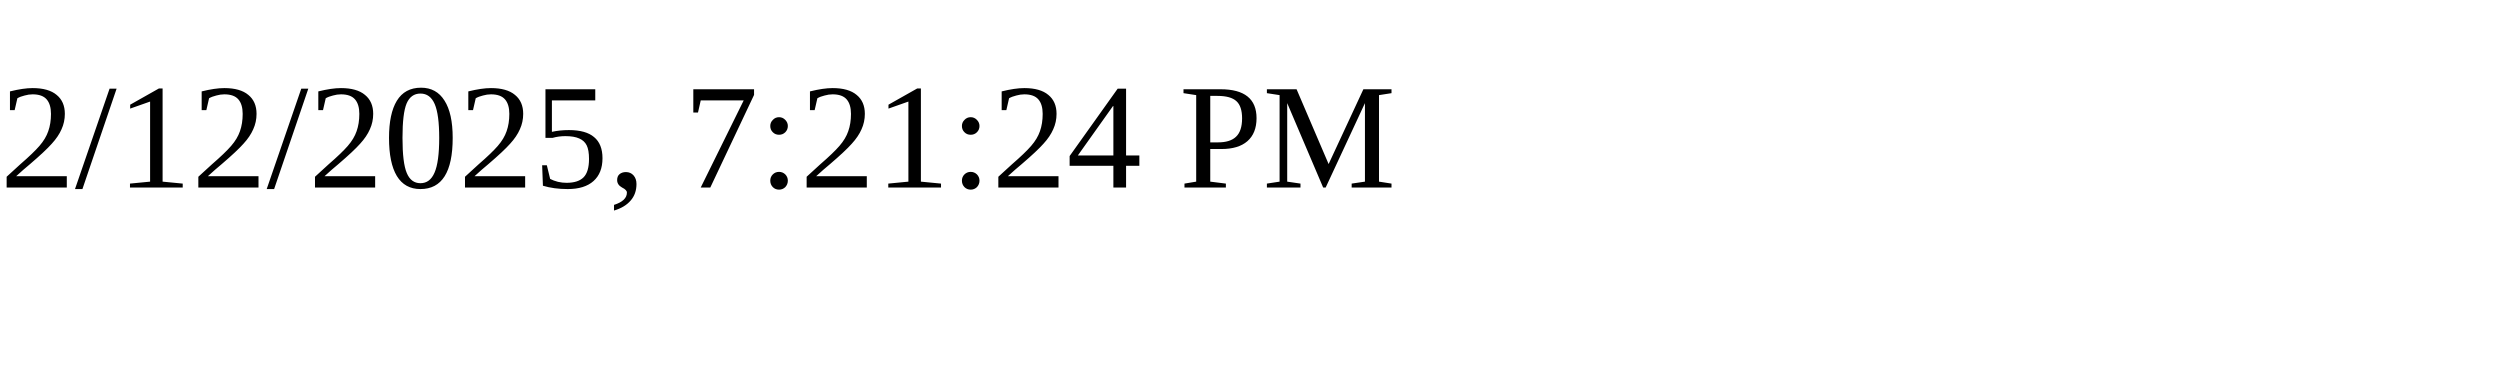
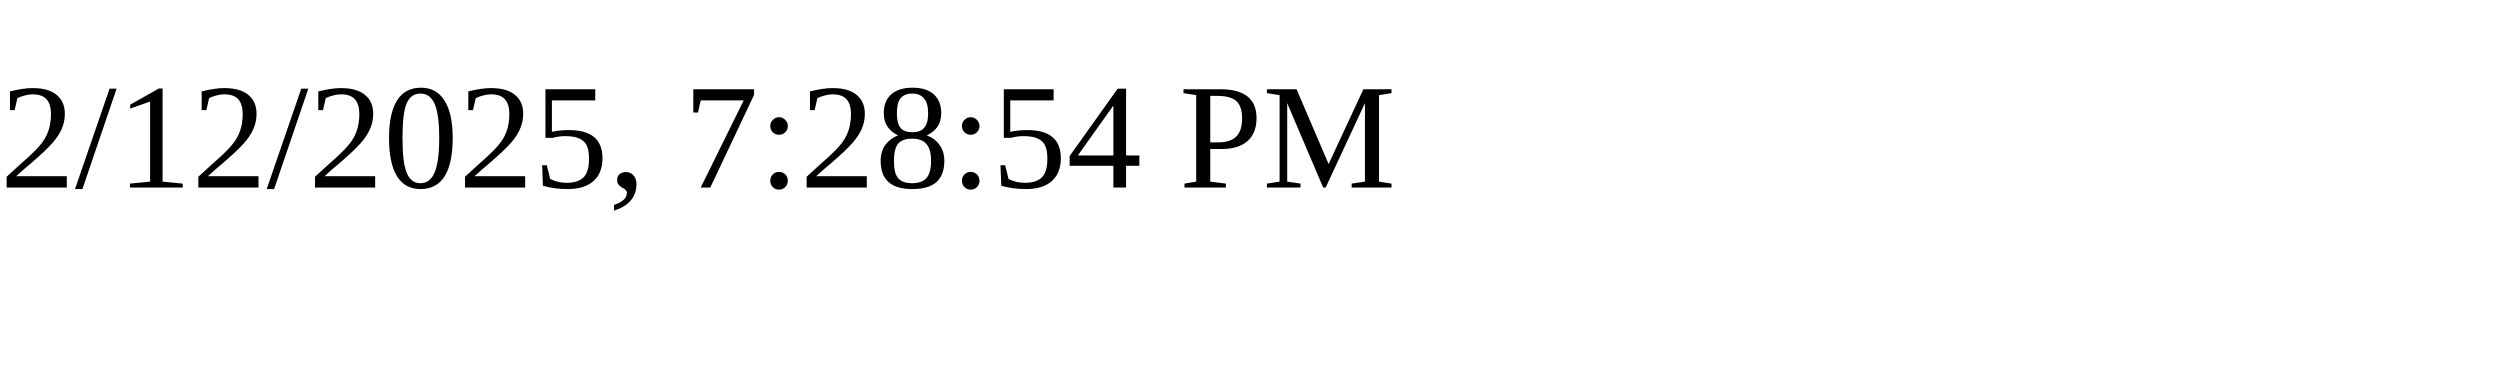
<svg xmlns="http://www.w3.org/2000/svg" height="30" width="200">
-   <text x="0" y="15">2/12/2025, 7:21:24 PM</text>
+   <text x="0" y="15">2/12/2025, 7:28:54 PM</text>
</svg>
